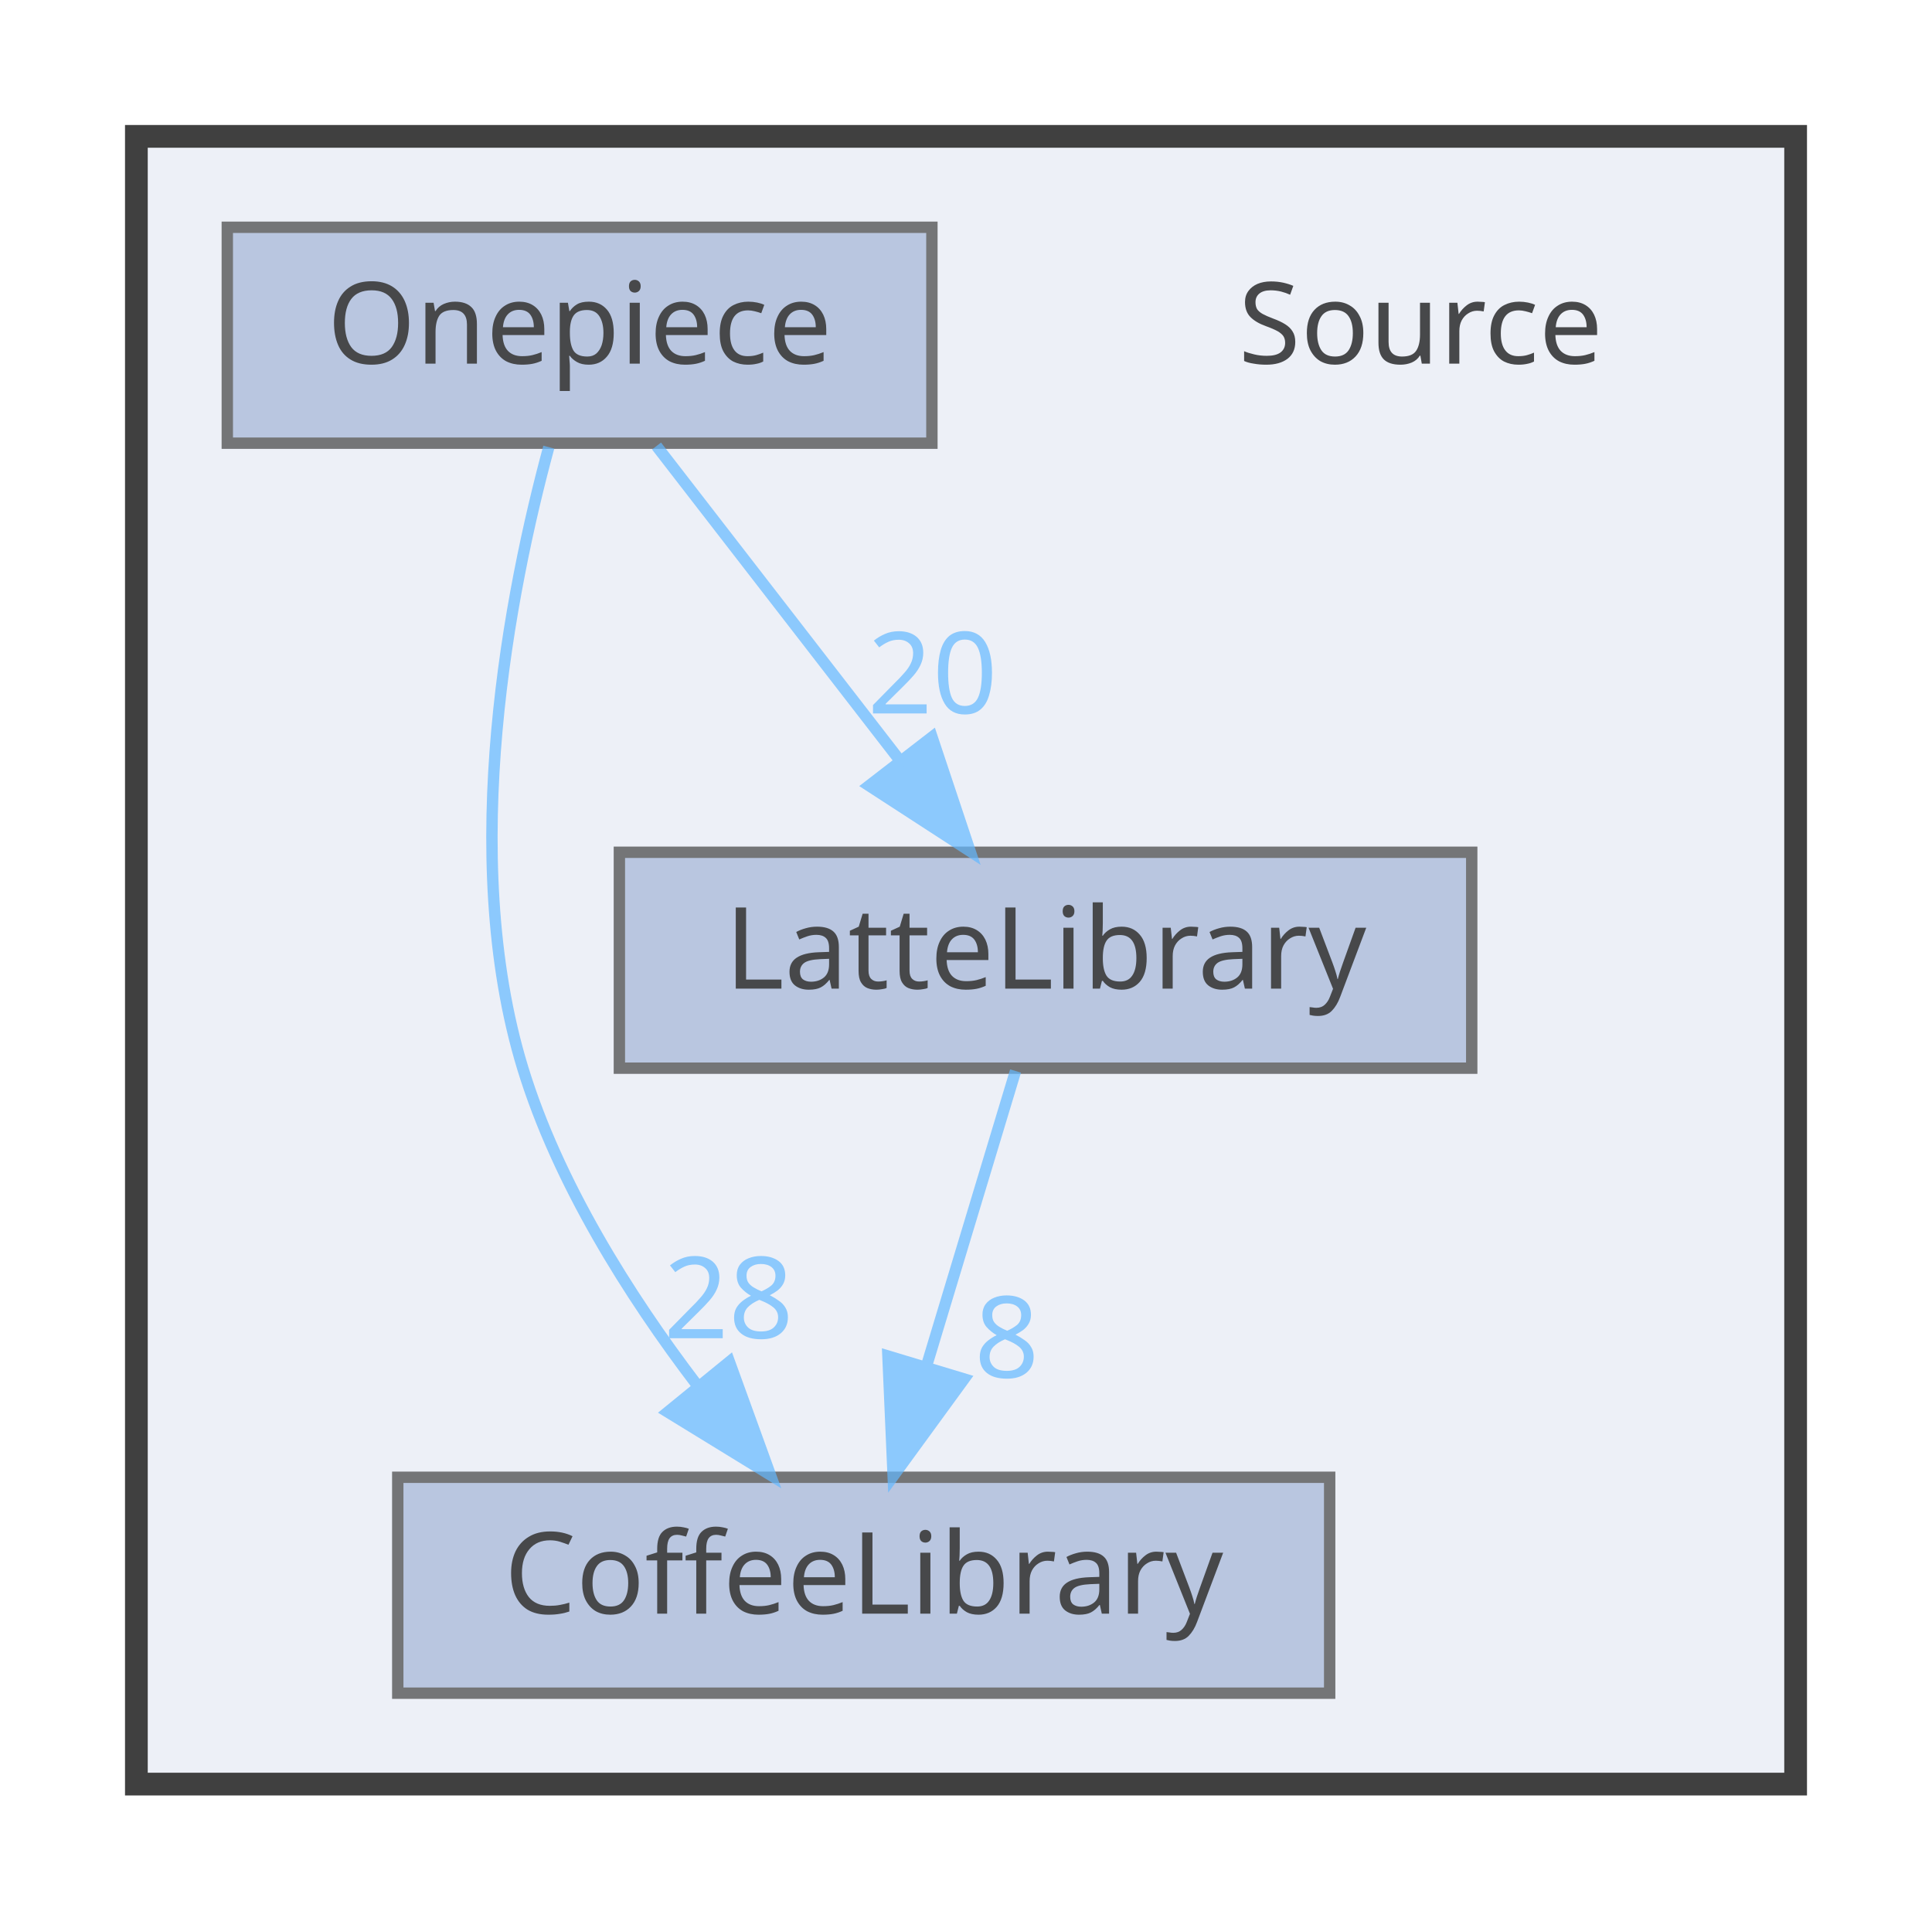
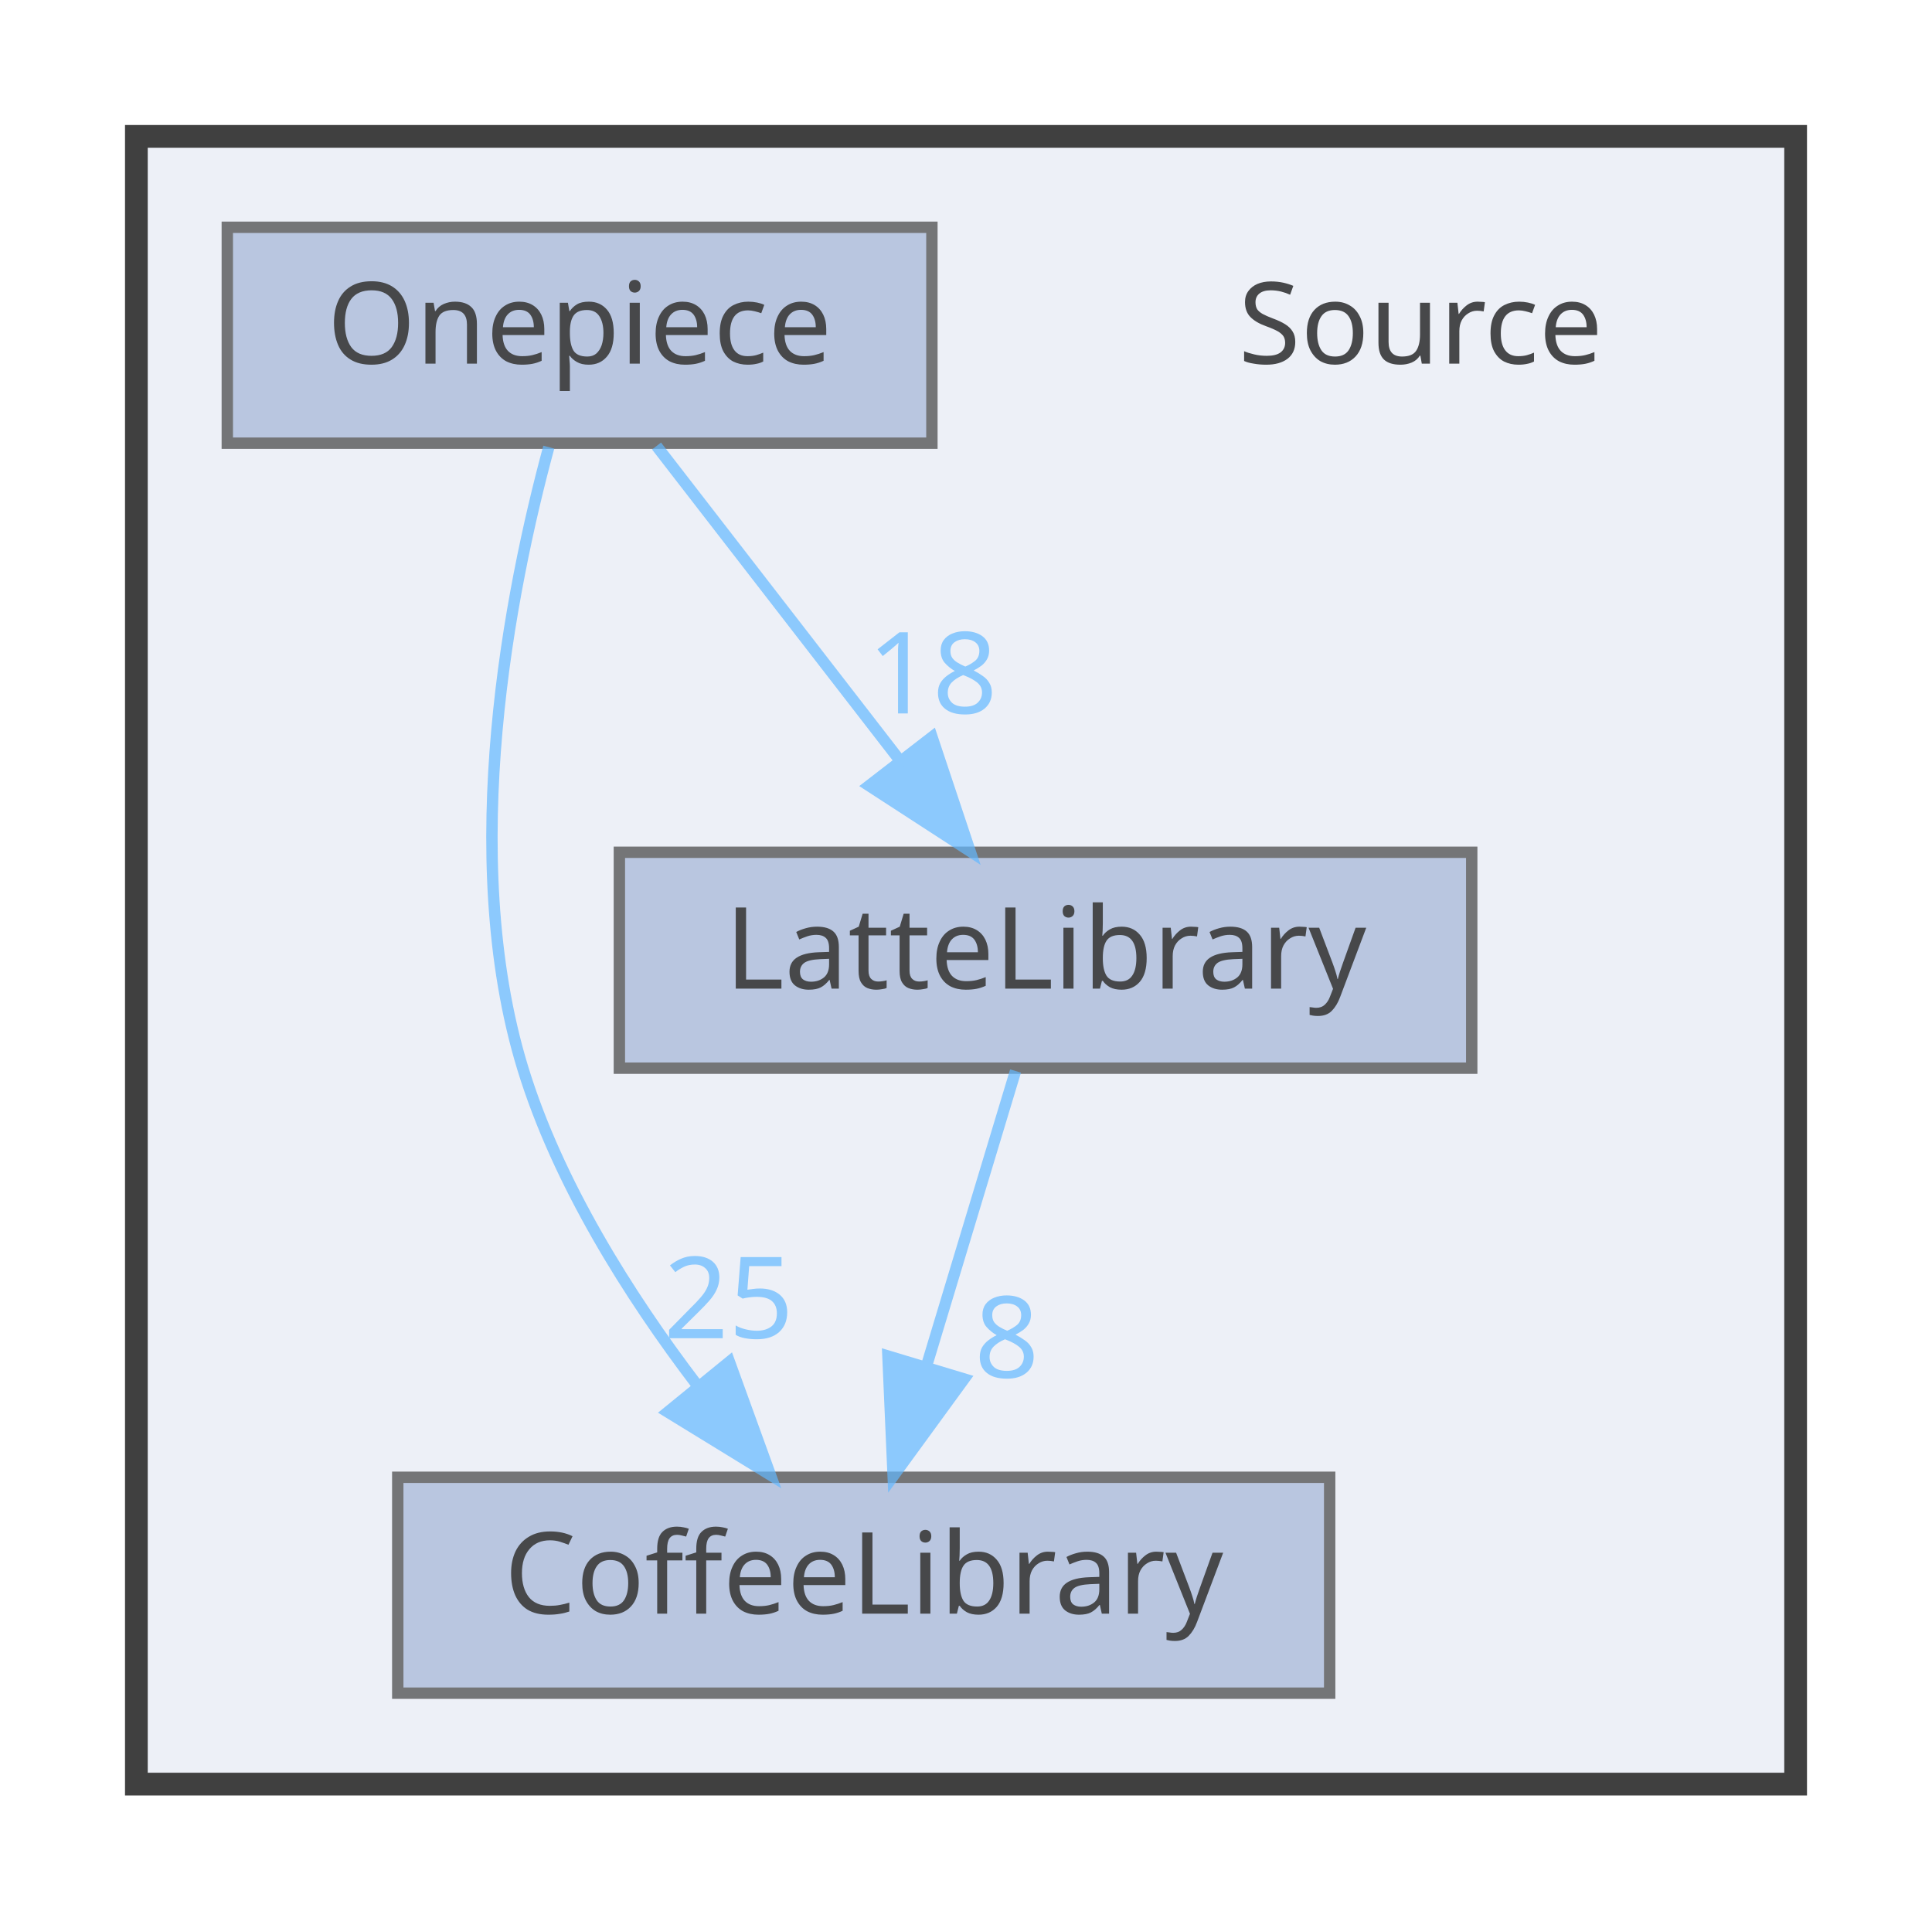
<svg xmlns="http://www.w3.org/2000/svg" xmlns:xlink="http://www.w3.org/1999/xlink" width="170pt" height="169pt" viewBox="0.00 0.00 170.00 169.00">
  <svg id="main" version="1.1" xml:space="preserve">
    <style type="text/css">
.node, .edge {opacity: 0.7;}
.node.selected, .edge.selected {opacity: 1;}
.edge:hover path { stroke: red; }
.edge:hover polygon { stroke: red; fill: red; }
</style>
    <svg id="graph" class="graph">
      <g id="graph0" class="graph" transform="scale(1 1) rotate(0) translate(4 165)">
        <g id="clust1" class="cluster">
          <g id="a_clust1">
            <a xlink:href="dir_74389ed8173ad57b461b9d623a1f3867.html" target="_top">
              <polygon fill="#edf0f7" stroke="#404040" stroke-width="2" points="8,-8 8,-153 154,-153 154,-8 8,-8" />
            </a>
          </g>
        </g>
        <g id="node1" class="node">
          <text text-anchor="middle" x="121" y="-133" font-family="Malgun Gothic" font-size="10.00">Source</text>
        </g>
        <g id="node2" class="node">
          <g id="a_node2">
            <a xlink:href="dir_2270f6753238979635db772f09123181.html" target="_top" xlink:title="CoffeeLibrary">
              <polygon fill="#a2b4d6" stroke="#404040" points="113,-35 31,-35 31,-16 113,-16 113,-35" />
              <text text-anchor="middle" x="72" y="-23" font-family="Malgun Gothic" font-size="10.00">CoffeeLibrary</text>
            </a>
          </g>
        </g>
        <g id="node3" class="node">
          <g id="a_node3">
            <a xlink:href="dir_399370037b6f5ff6b0840148d18ec8d9.html" target="_top" xlink:title="LatteLibrary">
              <polygon fill="#a2b4d6" stroke="#404040" points="125.5,-90 50.5,-90 50.5,-71 125.5,-71 125.5,-90" />
              <text text-anchor="middle" x="88" y="-78" font-family="Malgun Gothic" font-size="10.00">LatteLibrary</text>
            </a>
          </g>
        </g>
        <g id="edge1" class="edge">
          <g id="a_edge1">
            <a xlink:href="dir_000009_000003.html" target="_top">
              <path fill="none" stroke="#63b8ff" d="M85.36,-70.75C83.24,-63.72 80.19,-53.62 77.54,-44.84" />
              <polygon fill="#63b8ff" stroke="#63b8ff" points="80.83,-43.65 74.59,-35.09 74.13,-45.67 80.83,-43.65" />
            </a>
          </g>
          <g id="a_edge1-headlabel">
            <a xlink:href="dir_000009_000003.html" target="_top" xlink:title="8">
              <text text-anchor="middle" x="84.59" y="-43.77" font-family="Malgun Gothic" font-size="10.00" fill="#63b8ff">8</text>
            </a>
          </g>
        </g>
        <g id="node4" class="node">
          <g id="a_node4">
            <a xlink:href="dir_86991fbdc3ffccad5ecdd4bba46f6ea3.html" target="_top" xlink:title="Onepiece">
              <polygon fill="#a2b4d6" stroke="#404040" points="78,-145 16,-145 16,-126 78,-126 78,-145" />
              <text text-anchor="middle" x="47" y="-133" font-family="Malgun Gothic" font-size="10.00">Onepiece</text>
            </a>
          </g>
        </g>
        <g id="edge2" class="edge">
          <g id="a_edge2">
            <a xlink:href="dir_000013_000003.html" target="_top">
              <path fill="none" stroke="#63b8ff" d="M44.29,-125.65C40.91,-113.17 36.25,-89.82 42,-71 45.09,-60.9 51.32,-51.02 57.31,-43.15" />
              <polygon fill="#63b8ff" stroke="#63b8ff" points="60.18,-45.16 63.79,-35.2 54.76,-40.74 60.18,-45.16" />
            </a>
          </g>
          <g id="a_edge2-headlabel">
-             <a xlink:href="dir_000013_000003.html" target="_top" xlink:title="28">
-               <text text-anchor="middle" x="60.11" y="-47.24" font-family="Malgun Gothic" font-size="10.00" fill="#63b8ff">28</text>
+             <a xlink:href="dir_000013_000003.html" target="_top" xlink:title="25">
+               <text text-anchor="middle" x="60.11" y="-47.24" font-family="Malgun Gothic" font-size="10.00" fill="#63b8ff">25</text>
            </a>
          </g>
        </g>
        <g id="edge3" class="edge">
          <g id="a_edge3">
            <a xlink:href="dir_000013_000009.html" target="_top">
              <path fill="none" stroke="#63b8ff" d="M53.77,-125.75C59.56,-118.26 68.06,-107.28 75.14,-98.13" />
              <polygon fill="#63b8ff" stroke="#63b8ff" points="78.01,-100.14 81.36,-90.09 72.47,-95.86 78.01,-100.14" />
            </a>
          </g>
          <g id="a_edge3-headlabel">
-             <a xlink:href="dir_000013_000009.html" target="_top" xlink:title="20">
-               <text text-anchor="middle" x="78.05" y="-102.22" font-family="Malgun Gothic" font-size="10.00" fill="#63b8ff">20</text>
+             <a xlink:href="dir_000013_000009.html" target="_top" xlink:title="18">
+               <text text-anchor="middle" x="78.05" y="-102.22" font-family="Malgun Gothic" font-size="10.00" fill="#63b8ff">18</text>
            </a>
          </g>
        </g>
      </g>
    </svg>
  </svg>
  <style type="text/css">

[data-mouse-over-selected='false'] { opacity: 0.7; }
[data-mouse-over-selected='true']  { opacity: 1.0; }

</style>
</svg>
